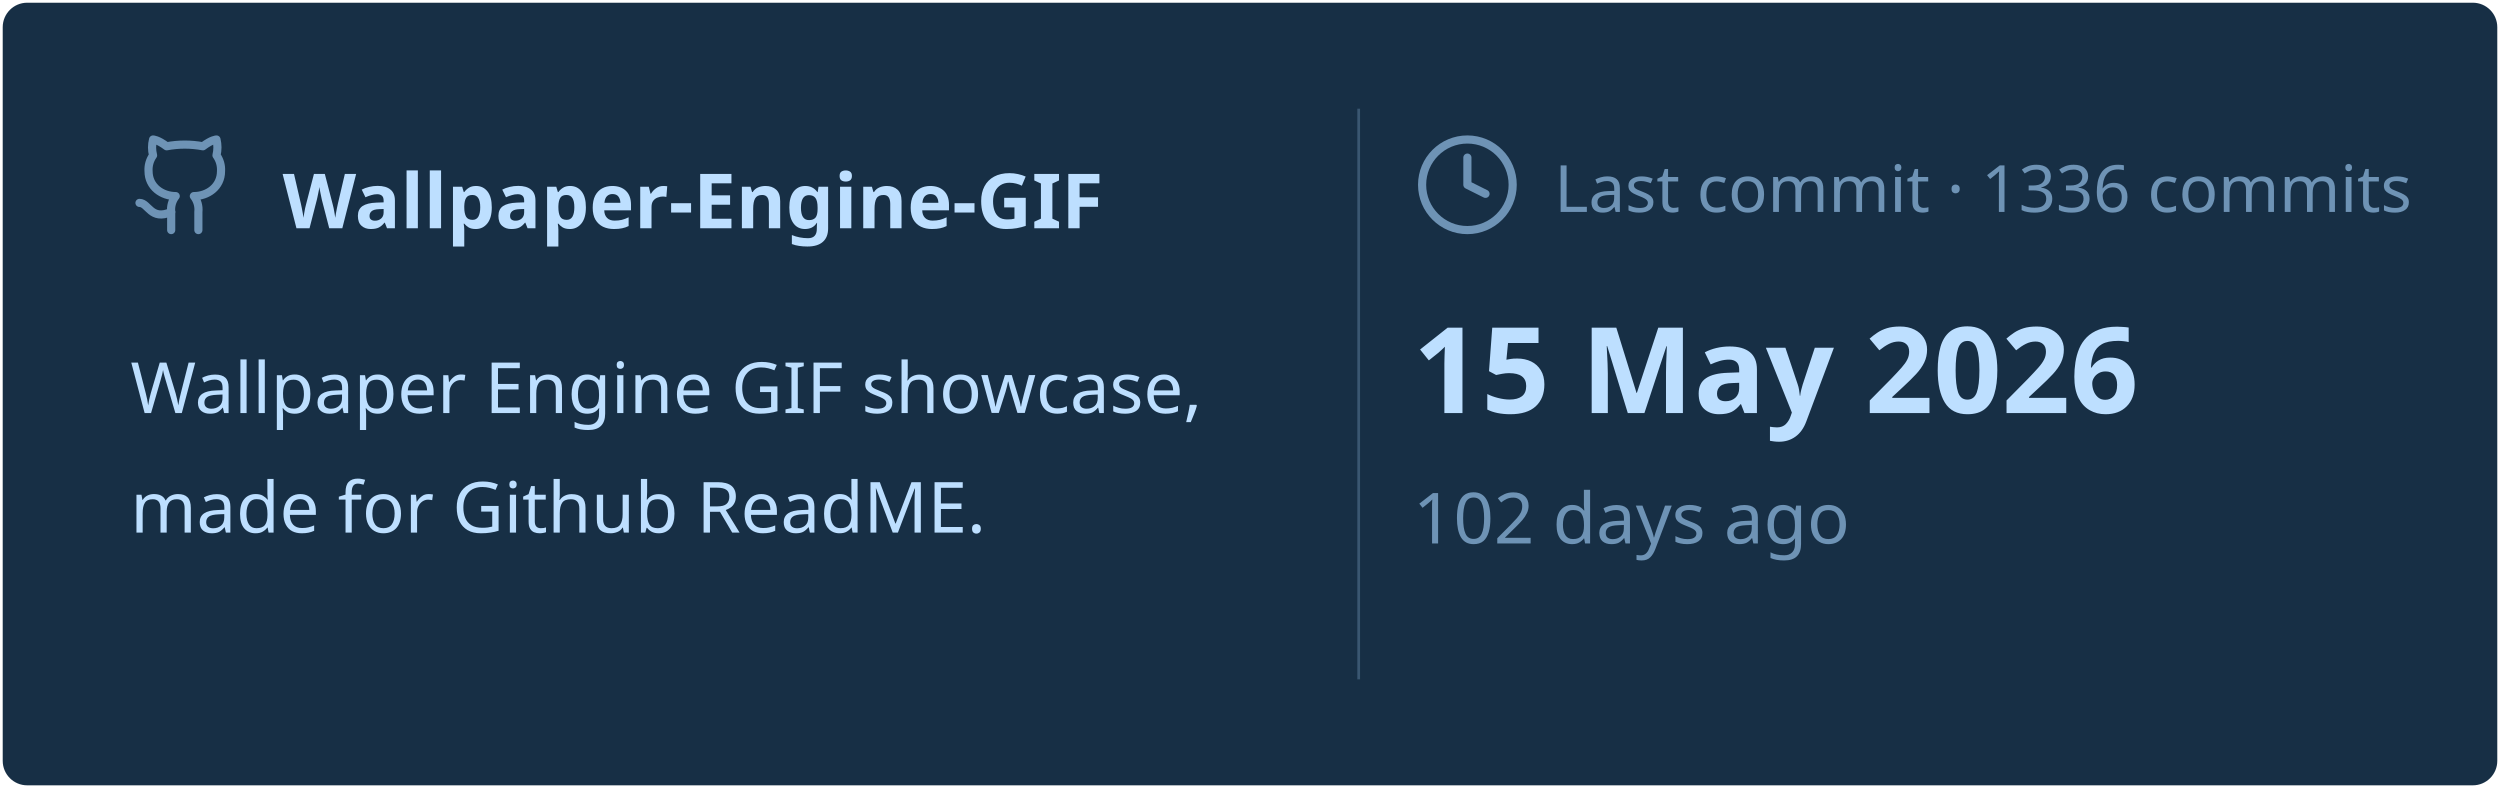
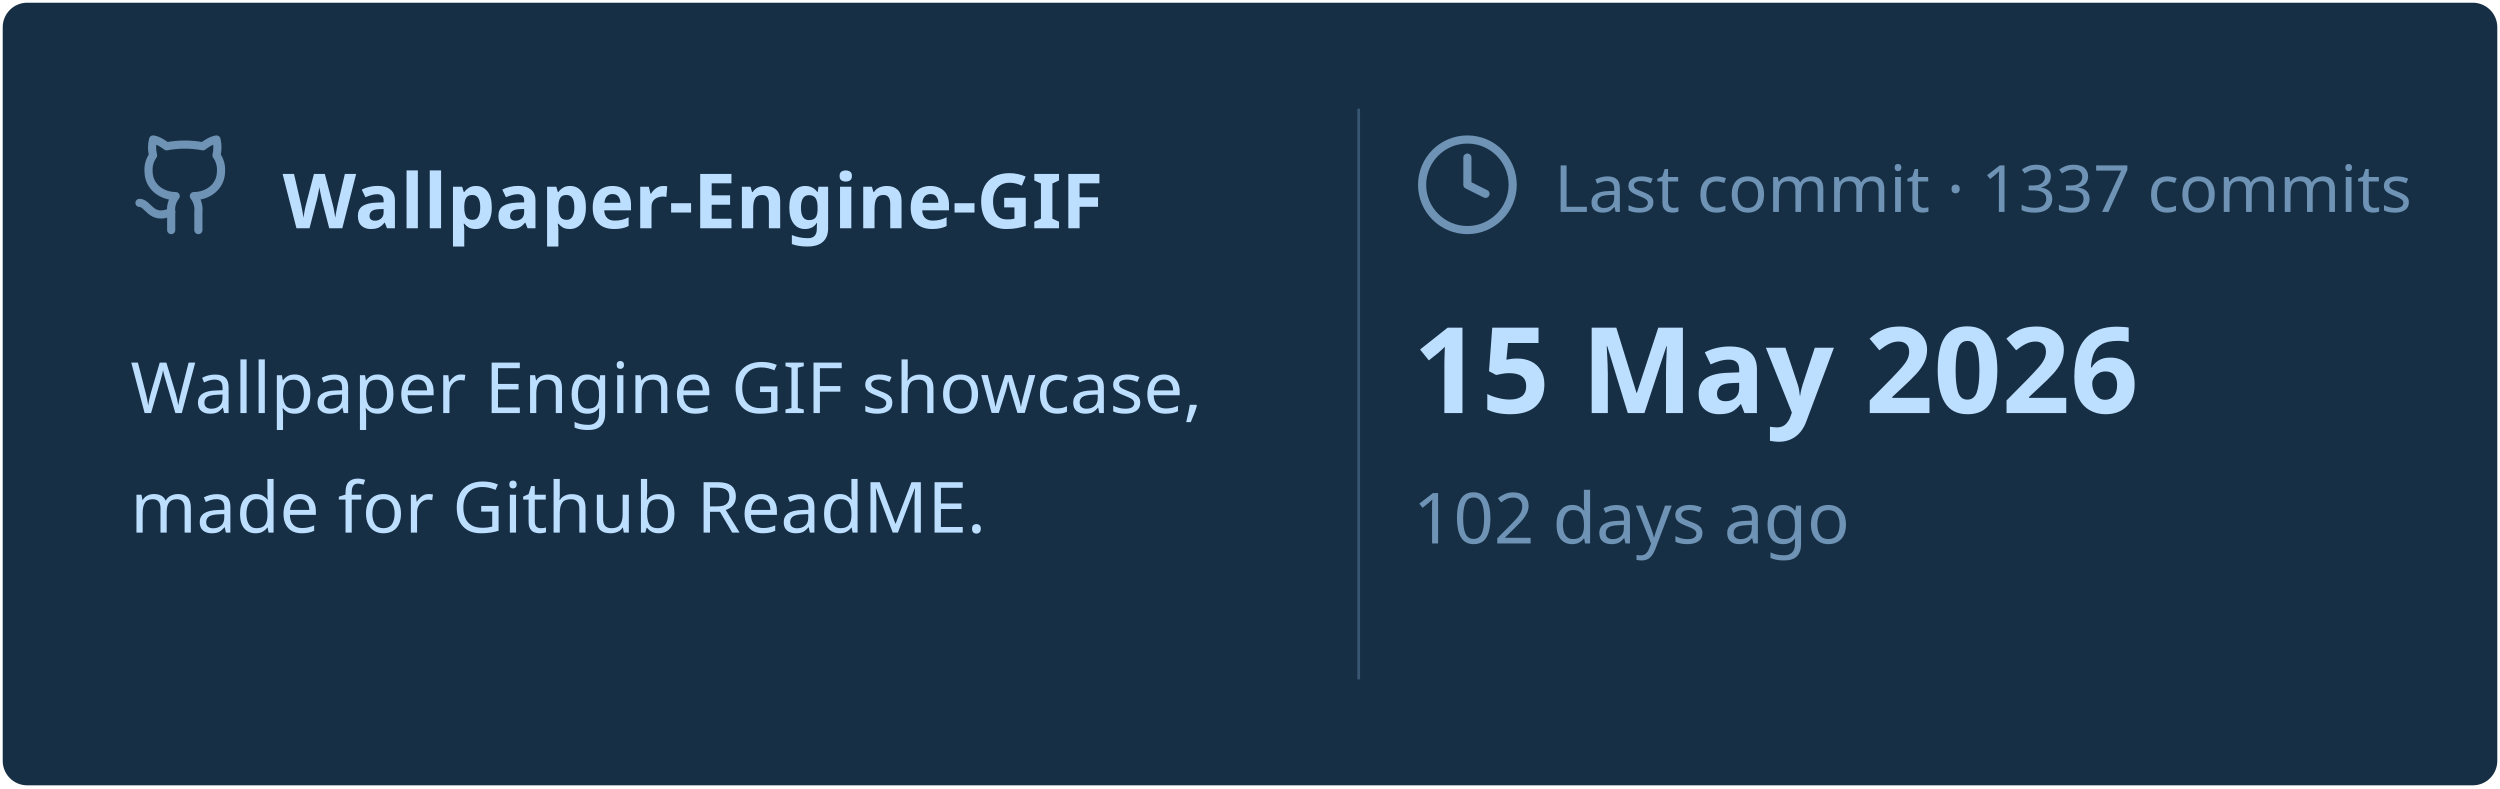
<svg xmlns="http://www.w3.org/2000/svg" viewBox="0 0 460 145" width="460px" height="145px">
  <rect stroke="#000000" stroke-opacity="0" fill="#172F45" rx="4.5" x="0.5" y="0.5" width="459" height="144" />
  <g transform="translate(24, 42)">
    <svg x="0" y="-18" width="20" height="20" viewBox="0 0 24 24" fill="none" stroke="#6E93B5" stroke-width="1.8" stroke-linecap="round" stroke-linejoin="round">
      <path d="M15 22v-4a4.8 4.8 0 0 0-1-3.5c3 0 6-2 6-5.5.08-1.25-.27-2.48-1-3.5.28-1.15.28-2.35 0-3.5 0 0-1 0-3 1.5-2.64-.5-5.36-.5-8 0C6 2 5 2 5 2c-.3 1.15-.3 2.35 0 3.5A5.403 5.403 0 0 0 4 9c0 3.5 3 5.5 6 5.5-.39.49-.68 1.05-.85 1.65-.17.6-.22 1.23-.15 1.85v4" />
      <path d="M9 18c-4.51 2-5-2-7-2" />
    </svg>
    <text x="28" y="0" font-family="&quot;Segoe UI&quot;, Ubuntu, sans-serif" font-size="14" font-weight="700" fill="#BDDFFF">Wallpaper-Engine-GIF</text>
  </g>
  <text x="24" y="76" font-family="&quot;Segoe UI&quot;, Ubuntu, sans-serif" font-size="13" font-weight="400" fill="#BDDFFF">Wallpaper Engine GIF showcase,</text>
  <text x="24" y="98" font-family="&quot;Segoe UI&quot;, Ubuntu, sans-serif" font-size="13" font-weight="400" fill="#BDDFFF">made for Github ReadME.</text>
  <line x1="250" y1="20" x2="250" y2="125" stroke="#6E93B5" stroke-width="0.5" stroke-opacity="0.4" />
  <svg x="260" y="24" width="20" height="20" viewBox="0 0 24 24" fill="none" stroke="#6E93B5" stroke-width="1.8" stroke-linecap="round" stroke-linejoin="round">
    <circle cx="12" cy="12" r="10" />
    <polyline points="12 6 12 12 16 14" />
  </svg>
-   <text x="286" y="39" font-family="&quot;Segoe UI&quot;, Ubuntu, sans-serif" font-size="12" font-weight="400" fill="#6E93B5">Last commit · 1336 commits</text>
+   <text x="286" y="39" font-family="&quot;Segoe UI&quot;, Ubuntu, sans-serif" font-size="12" font-weight="400" fill="#6E93B5">Last commit · 1337 commits</text>
  <text x="260" y="76" font-family="&quot;Segoe UI&quot;, Ubuntu, sans-serif" font-size="22" font-weight="700" fill="#BDDFFF">15 May 2026</text>
  <text x="260" y="100" font-family="&quot;Segoe UI&quot;, Ubuntu, sans-serif" font-size="13" font-weight="400" fill="#6E93B5">102 days ago</text>
</svg>
